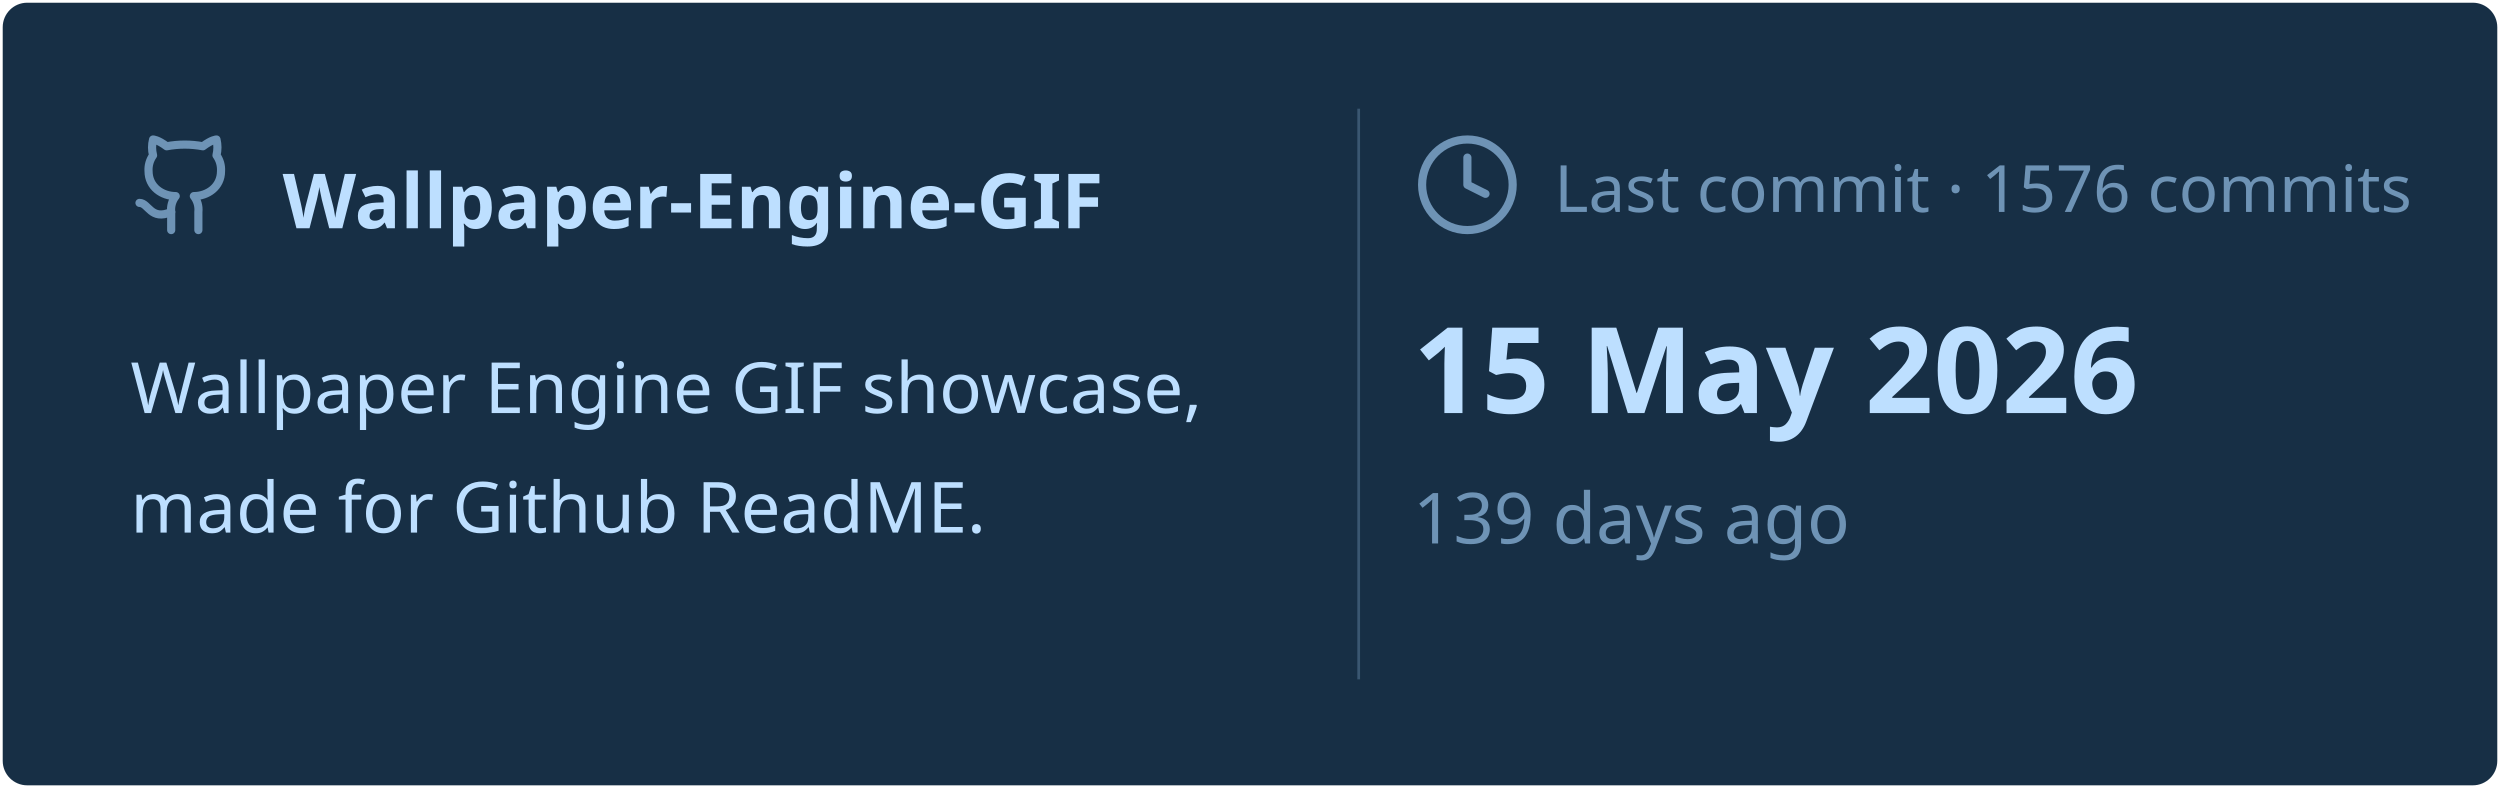
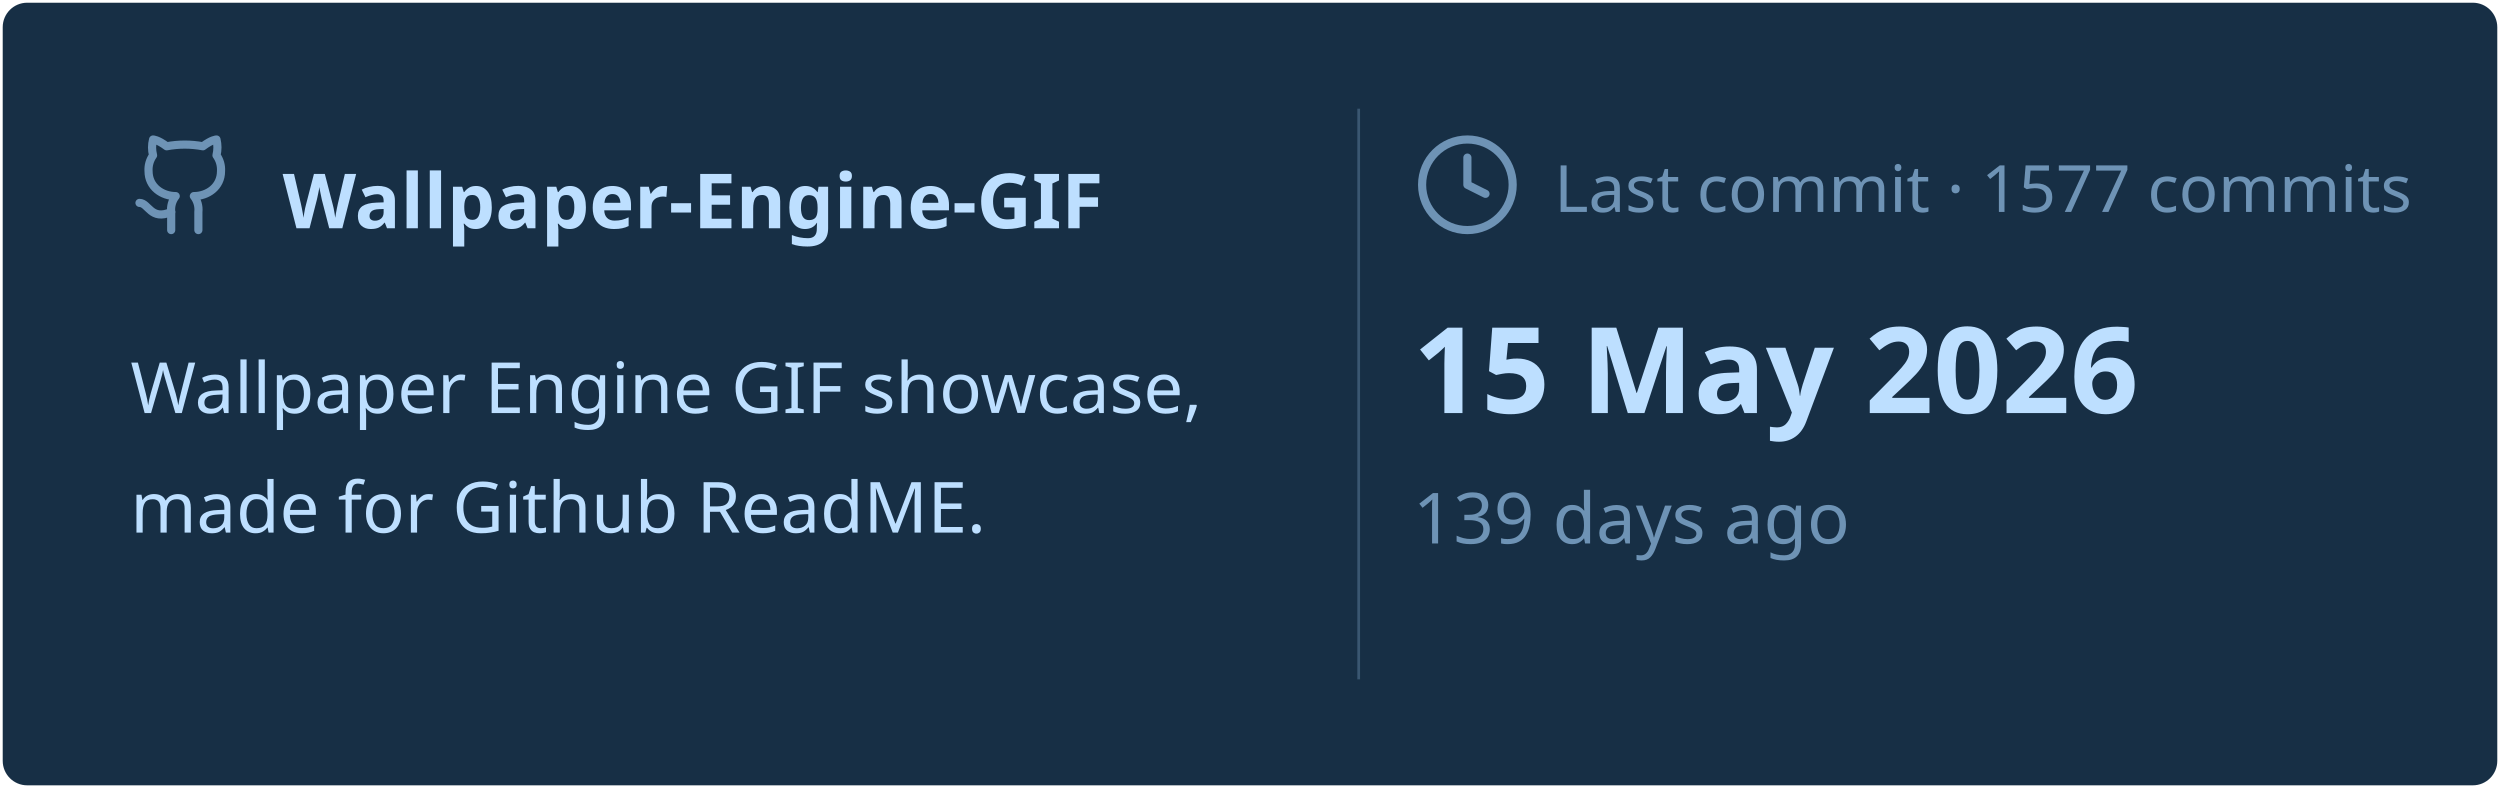
<svg xmlns="http://www.w3.org/2000/svg" viewBox="0 0 460 145" width="460px" height="145px">
  <rect stroke="#000000" stroke-opacity="0" fill="#172F45" rx="4.5" x="0.5" y="0.5" width="459" height="144" />
  <g transform="translate(24, 42)">
    <svg x="0" y="-18" width="20" height="20" viewBox="0 0 24 24" fill="none" stroke="#6E93B5" stroke-width="1.8" stroke-linecap="round" stroke-linejoin="round">
      <path d="M15 22v-4a4.8 4.8 0 0 0-1-3.5c3 0 6-2 6-5.5.08-1.25-.27-2.48-1-3.5.28-1.15.28-2.35 0-3.5 0 0-1 0-3 1.5-2.64-.5-5.36-.5-8 0C6 2 5 2 5 2c-.3 1.15-.3 2.35 0 3.5A5.403 5.403 0 0 0 4 9c0 3.5 3 5.5 6 5.5-.39.49-.68 1.05-.85 1.65-.17.6-.22 1.23-.15 1.85v4" />
      <path d="M9 18c-4.51 2-5-2-7-2" />
    </svg>
    <text x="28" y="0" font-family="&quot;Segoe UI&quot;, Ubuntu, sans-serif" font-size="14" font-weight="700" fill="#BDDFFF">Wallpaper-Engine-GIF</text>
  </g>
  <text x="24" y="76" font-family="&quot;Segoe UI&quot;, Ubuntu, sans-serif" font-size="13" font-weight="400" fill="#BDDFFF">Wallpaper Engine GIF showcase,</text>
  <text x="24" y="98" font-family="&quot;Segoe UI&quot;, Ubuntu, sans-serif" font-size="13" font-weight="400" fill="#BDDFFF">made for Github ReadME.</text>
  <line x1="250" y1="20" x2="250" y2="125" stroke="#6E93B5" stroke-width="0.5" stroke-opacity="0.4" />
  <svg x="260" y="24" width="20" height="20" viewBox="0 0 24 24" fill="none" stroke="#6E93B5" stroke-width="1.8" stroke-linecap="round" stroke-linejoin="round">
    <circle cx="12" cy="12" r="10" />
    <polyline points="12 6 12 12 16 14" />
  </svg>
-   <text x="286" y="39" font-family="&quot;Segoe UI&quot;, Ubuntu, sans-serif" font-size="12" font-weight="400" fill="#6E93B5">Last commit · 1576 commits</text>
+   <text x="286" y="39" font-family="&quot;Segoe UI&quot;, Ubuntu, sans-serif" font-size="12" font-weight="400" fill="#6E93B5">Last commit · 1577 commits</text>
  <text x="260" y="76" font-family="&quot;Segoe UI&quot;, Ubuntu, sans-serif" font-size="22" font-weight="700" fill="#BDDFFF">15 May 2026</text>
  <text x="260" y="100" font-family="&quot;Segoe UI&quot;, Ubuntu, sans-serif" font-size="13" font-weight="400" fill="#6E93B5">139 days ago</text>
</svg>
